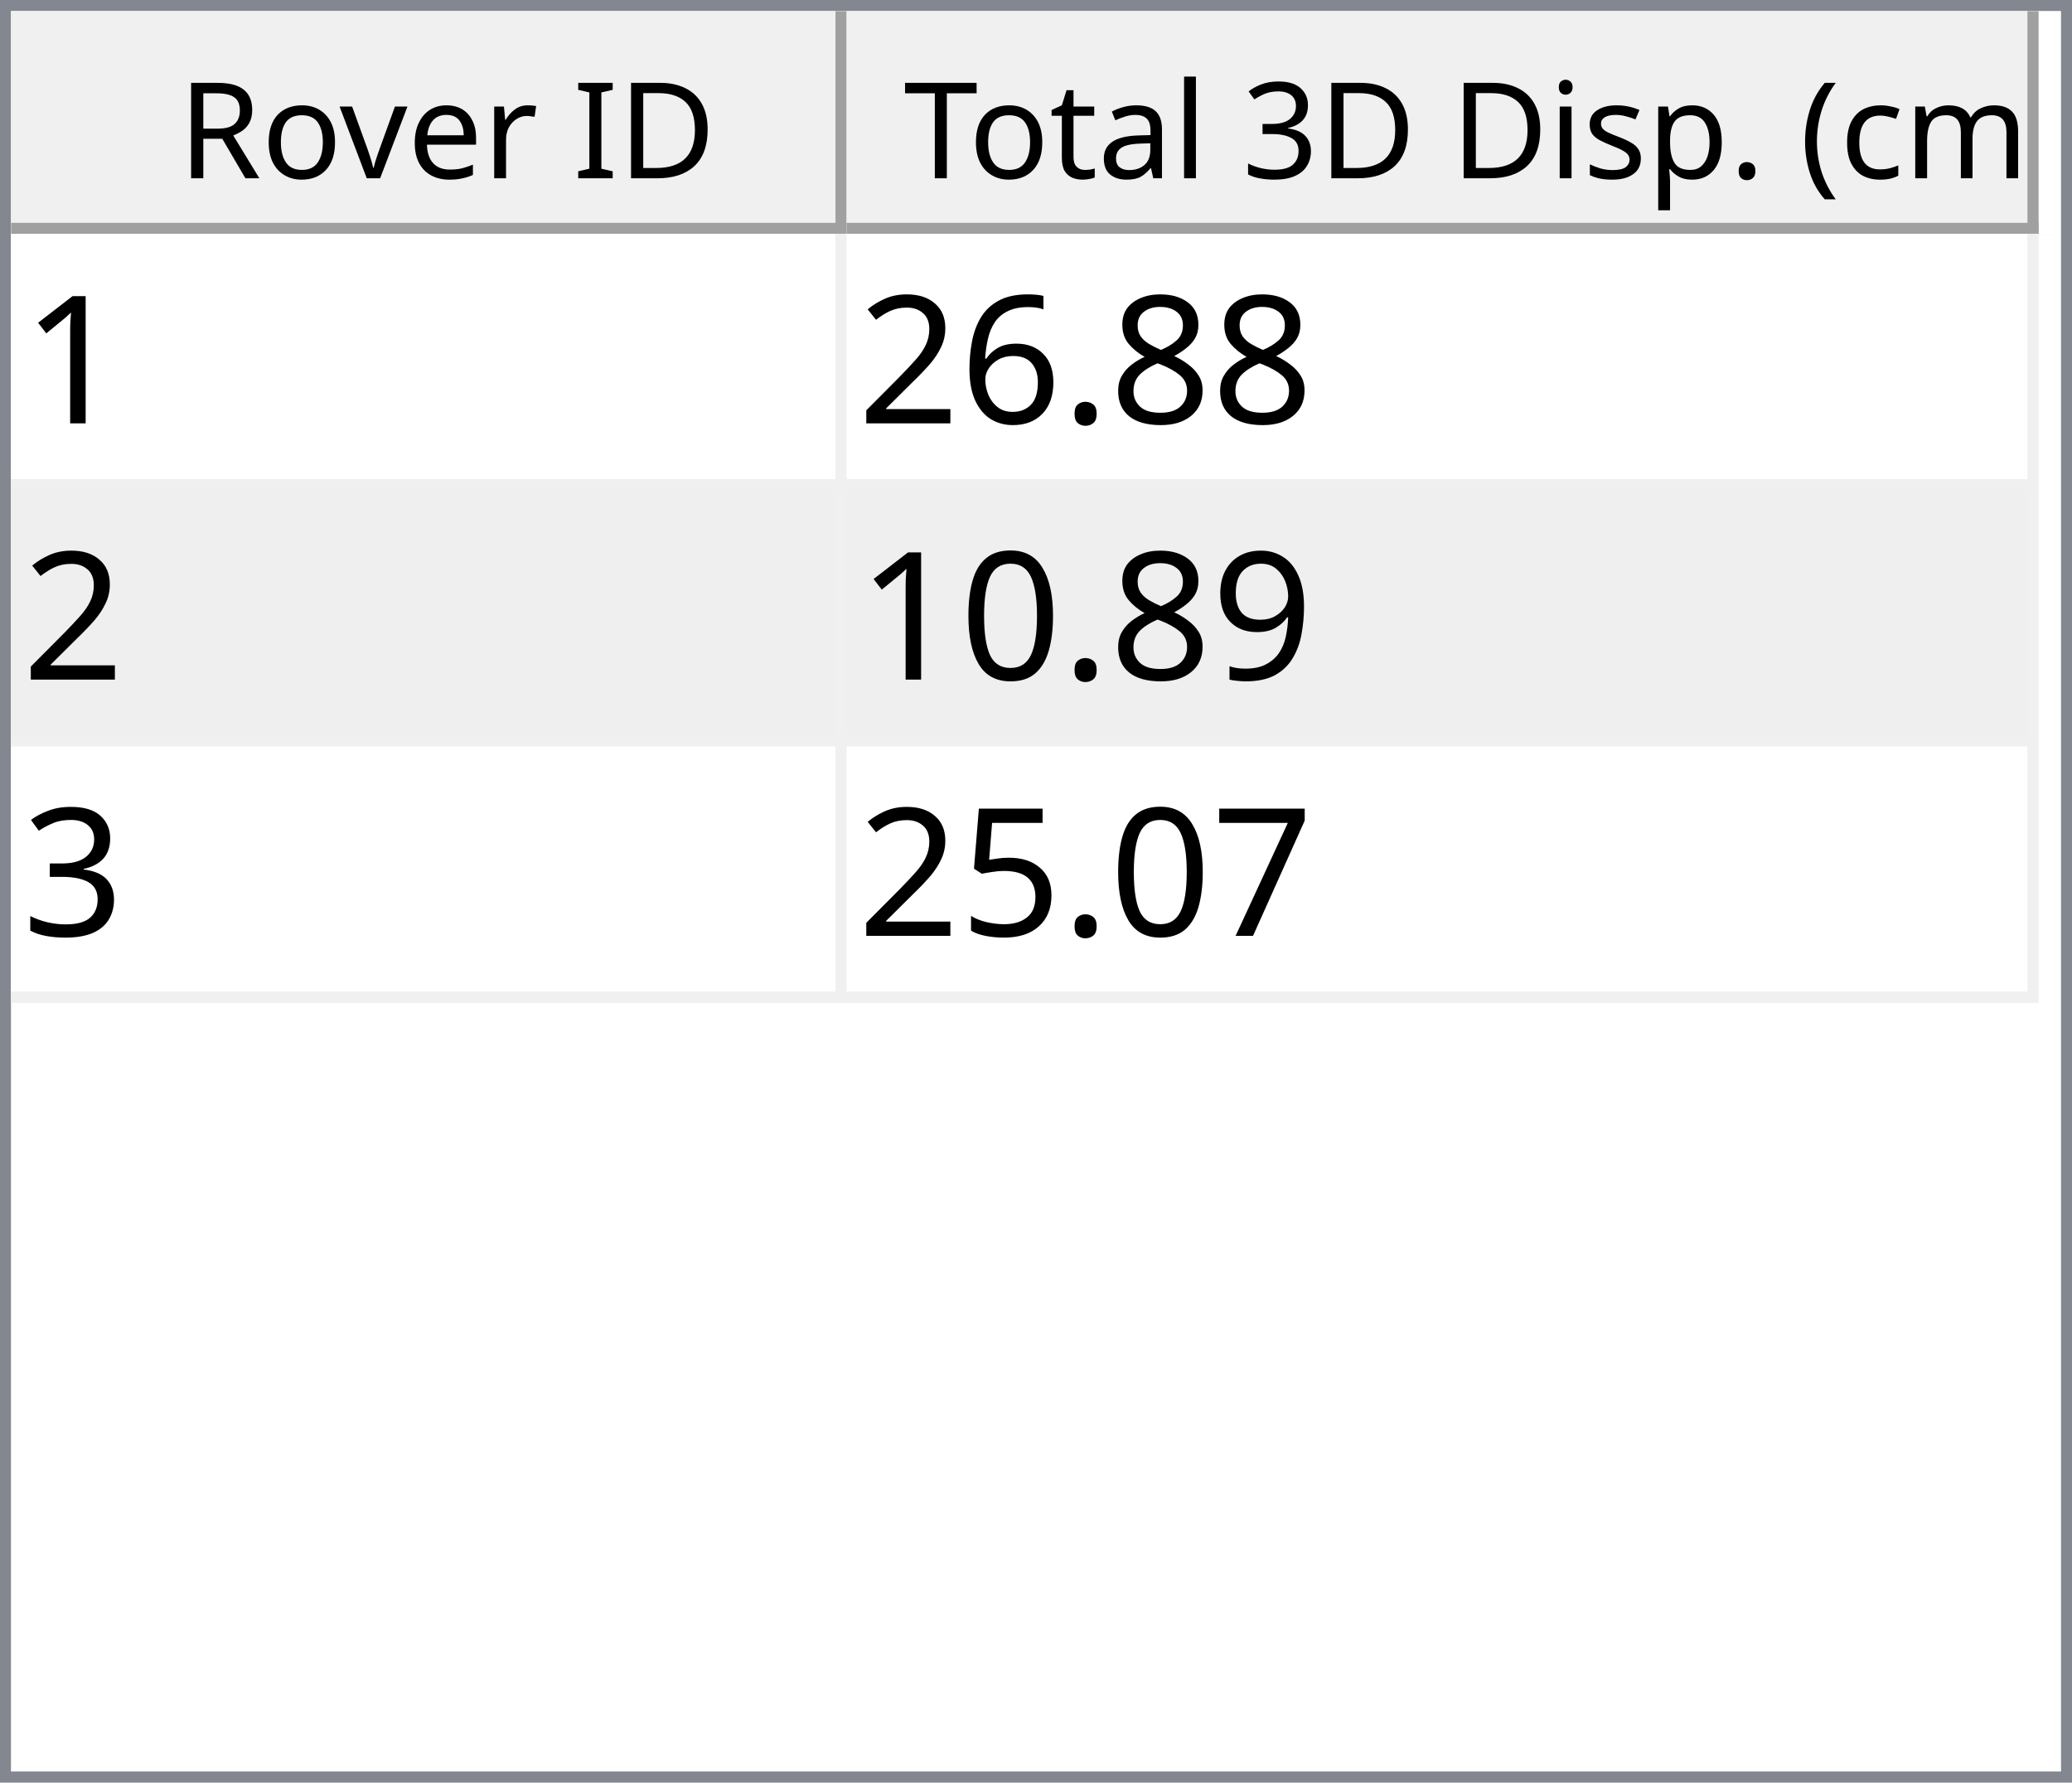
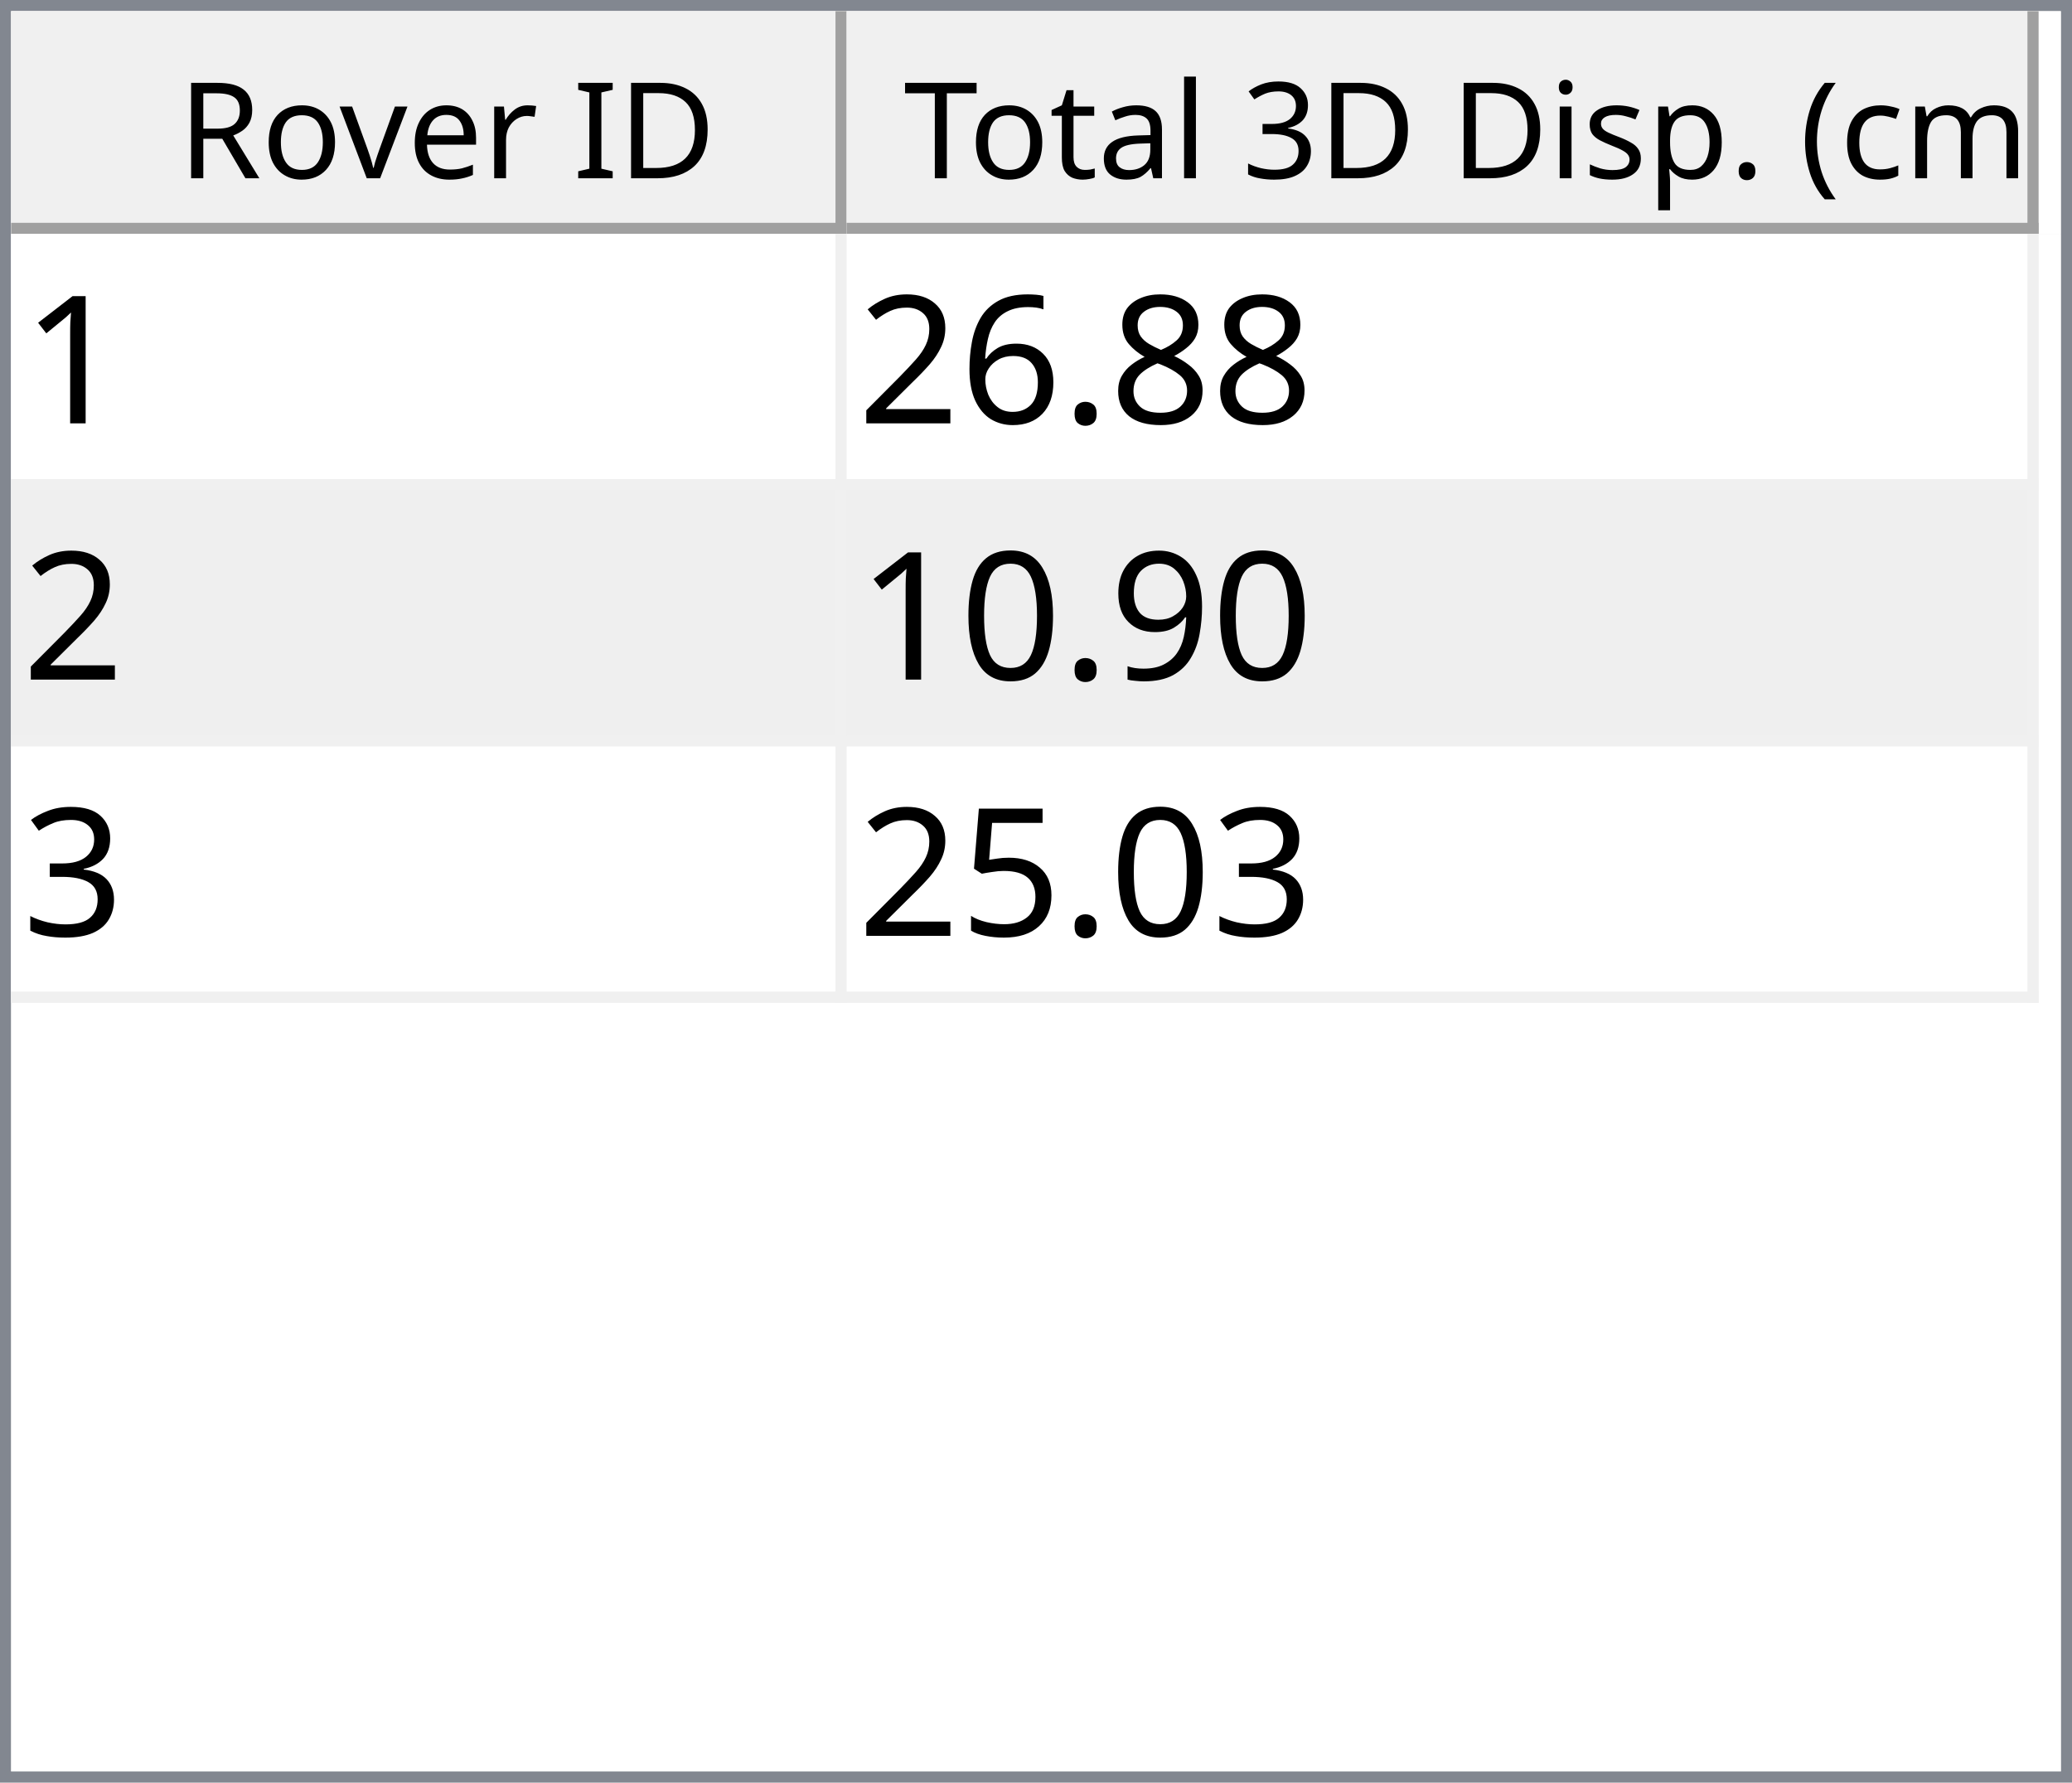
<svg xmlns="http://www.w3.org/2000/svg" style="fill-opacity:1; color-rendering:auto; color-interpolation:auto; text-rendering:auto; stroke:black; stroke-linecap:square; stroke-miterlimit:10; shape-rendering:auto; stroke-opacity:1; fill:black; stroke-dasharray:none; font-weight:normal; stroke-width:1; font-family:'Dialog'; font-style:normal; stroke-linejoin:miter; font-size:12px; stroke-dashoffset:0; image-rendering:auto;" width="186" height="160">
  <defs id="genericDefs" />
  <g>
    <defs id="defs1">
      <clipPath clipPathUnits="userSpaceOnUse" id="clipPath1">
        <path d="M0 0 L186 0 L186 160 L0 160 L0 0 Z" />
      </clipPath>
      <clipPath clipPathUnits="userSpaceOnUse" id="clipPath2">
        <path d="M0 0 L0 160 L186 160 L186 0 Z" />
      </clipPath>
      <clipPath clipPathUnits="userSpaceOnUse" id="clipPath3">
        <path d="M0 0 L0 20 L184 20 L184 0 Z" />
      </clipPath>
      <clipPath clipPathUnits="userSpaceOnUse" id="clipPath4">
        <path d="M0 0 L0 20 L75 20 L75 0 Z" />
      </clipPath>
      <clipPath clipPathUnits="userSpaceOnUse" id="clipPath5">
        <path d="M1 1 L1 19 L74 19 L74 1 Z" />
      </clipPath>
      <clipPath clipPathUnits="userSpaceOnUse" id="clipPath6">
        <path d="M0 0 L0 18 L73 18 L73 0 Z" />
      </clipPath>
      <clipPath clipPathUnits="userSpaceOnUse" id="clipPath7">
        <path d="M-0.5 -0.5 L-0.5 19.5 L74.5 19.5 L74.5 -0.5 Z" />
      </clipPath>
      <clipPath clipPathUnits="userSpaceOnUse" id="clipPath8">
        <path d="M0 0 L0 20 L107 20 L107 0 Z" />
      </clipPath>
      <clipPath clipPathUnits="userSpaceOnUse" id="clipPath9">
        <path d="M1 1 L1 19 L106 19 L106 1 Z" />
      </clipPath>
      <clipPath clipPathUnits="userSpaceOnUse" id="clipPath10">
        <path d="M0 0 L0 18 L105 18 L105 0 Z" />
      </clipPath>
      <clipPath clipPathUnits="userSpaceOnUse" id="clipPath11">
        <path d="M-0.5 -0.5 L-0.5 19.5 L106.5 19.5 L106.5 -0.5 Z" />
      </clipPath>
      <clipPath clipPathUnits="userSpaceOnUse" id="clipPath12">
        <path d="M0 0 L0 138 L184 138 L184 0 Z" />
      </clipPath>
      <clipPath clipPathUnits="userSpaceOnUse" id="clipPath13">
        <path d="M0 0 L0 69 L182 69 L182 0 Z" />
      </clipPath>
      <clipPath clipPathUnits="userSpaceOnUse" id="clipPath14">
        <path d="M-0.5 -0.5 L-0.5 68.5 L181.5 68.5 L181.5 -0.5 Z" />
      </clipPath>
      <clipPath clipPathUnits="userSpaceOnUse" id="clipPath15">
        <path d="M0 0 L0 22 L74 22 L74 0 Z" />
      </clipPath>
      <clipPath clipPathUnits="userSpaceOnUse" id="clipPath16">
        <path d="M0 0 L0 22 L106 22 L106 0 Z" />
      </clipPath>
      <font horiz-adv-x="64.551" id="font1">
        <font-face ascent="107.91" descent="25.098" units-per-em="100" style="font-style:normal; font-family:Segoe UI; font-weight:normal;" />
        <missing-glyph horiz-adv-x="64.551" d="M8.109 0 L8.109 68.266 L56.453 68.266 L56.453 0 L8.109 0 ZM15.328 7.234 L49.219 7.234 L49.219 61.031 L15.328 61.031 L15.328 7.234 Z" />
        <glyph unicode="D" horiz-adv-x="70.117" d="M9.188 0 L9.188 70.016 L28.516 70.016 Q65.531 70.016 65.531 35.891 Q65.531 19.672 55.25 9.836 Q44.969 0 27.734 0 L9.188 0 ZM17.391 62.594 L17.391 7.422 L27.828 7.422 Q41.609 7.422 49.273 14.797 Q56.938 22.172 56.938 35.688 Q56.938 62.594 28.328 62.594 L17.391 62.594 Z" />
        <glyph unicode="I" horiz-adv-x="26.611" d="M17.391 0 L9.188 0 L9.188 70.016 L17.391 70.016 L17.391 0 Z" />
        <glyph unicode=" " horiz-adv-x="27.393" d="" />
        <glyph unicode="r" horiz-adv-x="34.766" d="M34.188 41.891 Q32.078 43.5 28.125 43.5 Q23 43.5 19.555 38.672 Q16.109 33.844 16.109 25.484 L16.109 0 L8.109 0 L8.109 50 L16.109 50 L16.109 39.703 L16.312 39.703 Q18.016 44.969 21.531 47.922 Q25.047 50.875 29.391 50.875 Q32.516 50.875 34.188 50.203 L34.188 41.891 Z" />
        <glyph unicode="e" horiz-adv-x="52.295" d="M48.297 23 L12.984 23 Q13.188 14.656 17.484 10.109 Q21.781 5.562 29.297 5.562 Q37.75 5.562 44.828 11.141 L44.828 3.609 Q38.234 -1.172 27.391 -1.172 Q16.797 -1.172 10.742 5.641 Q4.688 12.453 4.688 24.812 Q4.688 36.469 11.305 43.82 Q17.922 51.172 27.734 51.172 Q37.547 51.172 42.922 44.828 Q48.297 38.484 48.297 27.203 L48.297 23 ZM40.094 29.781 Q40.047 36.719 36.75 40.578 Q33.453 44.438 27.594 44.438 Q21.922 44.438 17.969 40.383 Q14.016 36.328 13.094 29.781 L40.094 29.781 Z" />
        <glyph unicode="v" horiz-adv-x="47.9" d="M47.406 50 L27.484 0 L19.625 0 L0.688 50 L9.469 50 L22.172 13.672 Q23.578 9.672 23.922 6.688 L24.125 6.688 Q24.609 10.453 25.688 13.484 L38.969 50 L47.406 50 Z" />
        <glyph unicode="o" horiz-adv-x="58.594" d="M29 -1.172 Q17.922 -1.172 11.305 5.836 Q4.688 12.844 4.688 24.422 Q4.688 37.016 11.57 44.094 Q18.453 51.172 30.172 51.172 Q41.359 51.172 47.633 44.289 Q53.906 37.406 53.906 25.203 Q53.906 13.234 47.141 6.031 Q40.375 -1.172 29 -1.172 ZM29.594 44.438 Q21.875 44.438 17.383 39.188 Q12.891 33.938 12.891 24.703 Q12.891 15.828 17.43 10.695 Q21.969 5.562 29.594 5.562 Q37.359 5.562 41.531 10.594 Q45.703 15.625 45.703 24.906 Q45.703 34.281 41.531 39.359 Q37.359 44.438 29.594 44.438 Z" />
        <glyph unicode="R" horiz-adv-x="59.814" d="M59.375 0 L49.609 0 L37.891 19.625 Q36.281 22.359 34.766 24.289 Q33.25 26.219 31.664 27.438 Q30.078 28.656 28.25 29.219 Q26.422 29.781 24.125 29.781 L17.391 29.781 L17.391 0 L9.188 0 L9.188 70.016 L30.078 70.016 Q34.672 70.016 38.555 68.867 Q42.438 67.719 45.289 65.375 Q48.141 63.031 49.758 59.547 Q51.375 56.062 51.375 51.375 Q51.375 47.703 50.273 44.656 Q49.172 41.609 47.148 39.211 Q45.125 36.812 42.266 35.133 Q39.406 33.453 35.844 32.516 L35.844 32.328 Q37.594 31.547 38.891 30.547 Q40.188 29.547 41.359 28.18 Q42.531 26.812 43.68 25.078 Q44.828 23.344 46.234 21.047 L59.375 0 ZM17.391 62.594 L17.391 37.203 L28.516 37.203 Q31.594 37.203 34.203 38.133 Q36.812 39.062 38.719 40.797 Q40.625 42.531 41.703 45.047 Q42.781 47.562 42.781 50.688 Q42.781 56.297 39.141 59.445 Q35.5 62.594 28.609 62.594 L17.391 62.594 Z" />
        <glyph unicode=")" horiz-adv-x="30.176" d="M8.297 -15.922 L1.172 -15.922 Q16.406 2.344 16.406 26.812 Q16.406 51.469 1.078 70.016 L8.297 70.016 Q23.531 52.156 23.531 26.703 Q23.531 1.375 8.297 -15.922 Z" />
        <glyph unicode="m" horiz-adv-x="86.133" d="M79.109 0 L71.094 0 L71.094 28.719 Q71.094 37.016 68.531 40.727 Q65.969 44.438 59.906 44.438 Q54.781 44.438 51.195 39.75 Q47.609 35.062 47.609 28.516 L47.609 0 L39.594 0 L39.594 29.688 Q39.594 44.438 28.219 44.438 Q22.953 44.438 19.531 40.016 Q16.109 35.594 16.109 28.516 L16.109 0 L8.109 0 L8.109 50 L16.109 50 L16.109 42.094 L16.312 42.094 Q21.625 51.172 31.844 51.172 Q36.969 51.172 40.773 48.312 Q44.578 45.453 46 40.828 Q51.562 51.172 62.594 51.172 Q79.109 51.172 79.109 30.812 L79.109 0 Z" />
        <glyph unicode="c" horiz-adv-x="46.191" d="M42.188 2.297 Q36.422 -1.172 28.516 -1.172 Q17.828 -1.172 11.258 5.789 Q4.688 12.75 4.688 23.828 Q4.688 36.188 11.766 43.68 Q18.844 51.172 30.672 51.172 Q37.25 51.172 42.281 48.734 L42.281 40.531 Q36.719 44.438 30.375 44.438 Q22.703 44.438 17.797 38.945 Q12.891 33.453 12.891 24.516 Q12.891 15.719 17.508 10.641 Q22.125 5.562 29.891 5.562 Q36.422 5.562 42.188 9.906 L42.188 2.297 Z" />
        <glyph unicode="(" horiz-adv-x="30.176" d="M29.109 -15.922 L21.969 -15.922 Q6.844 1.375 6.844 26.703 Q6.844 52.156 21.969 70.016 L29.203 70.016 Q13.875 51.469 13.875 26.812 Q13.875 2.344 29.109 -15.922 Z" />
        <glyph unicode="." horiz-adv-x="21.68" d="M10.891 -1.078 Q8.641 -1.078 7.055 0.539 Q5.469 2.156 5.469 4.391 Q5.469 6.641 7.055 8.273 Q8.641 9.906 10.891 9.906 Q13.188 9.906 14.797 8.273 Q16.406 6.641 16.406 4.391 Q16.406 2.156 14.797 0.539 Q13.188 -1.078 10.891 -1.078 Z" />
        <glyph unicode="p" horiz-adv-x="58.789" d="M16.312 7.234 L16.109 7.234 L16.109 -23 L8.109 -23 L8.109 50 L16.109 50 L16.109 41.219 L16.312 41.219 Q22.219 51.172 33.594 51.172 Q43.266 51.172 48.688 44.461 Q54.109 37.75 54.109 26.469 Q54.109 13.922 48 6.375 Q41.891 -1.172 31.297 -1.172 Q21.578 -1.172 16.312 7.234 ZM16.109 27.391 L16.109 20.406 Q16.109 14.203 20.141 9.883 Q24.172 5.562 30.375 5.562 Q37.641 5.562 41.773 11.133 Q45.906 16.703 45.906 26.609 Q45.906 34.969 42.047 39.703 Q38.188 44.438 31.594 44.438 Q24.609 44.438 20.359 39.578 Q16.109 34.719 16.109 27.391 Z" />
        <glyph unicode="s" horiz-adv-x="42.432" d="M5.078 1.812 L5.078 10.406 Q11.625 5.562 19.484 5.562 Q30.031 5.562 30.031 12.594 Q30.031 14.594 29.125 15.992 Q28.219 17.391 26.68 18.461 Q25.141 19.531 23.07 20.383 Q21 21.234 18.609 22.172 Q15.281 23.484 12.766 24.828 Q10.25 26.172 8.57 27.859 Q6.891 29.547 6.031 31.695 Q5.172 33.844 5.172 36.719 Q5.172 40.234 6.789 42.945 Q8.406 45.656 11.086 47.484 Q13.766 49.312 17.211 50.242 Q20.656 51.172 24.312 51.172 Q30.812 51.172 35.938 48.922 L35.938 40.828 Q30.422 44.438 23.25 44.438 Q21 44.438 19.195 43.922 Q17.391 43.406 16.094 42.477 Q14.797 41.547 14.086 40.258 Q13.375 38.969 13.375 37.406 Q13.375 35.453 14.086 34.133 Q14.797 32.812 16.164 31.789 Q17.531 30.766 19.484 29.938 Q21.438 29.109 23.922 28.125 Q27.25 26.859 29.883 25.516 Q32.516 24.172 34.375 22.484 Q36.234 20.797 37.234 18.602 Q38.234 16.406 38.234 13.375 Q38.234 9.672 36.602 6.938 Q34.969 4.203 32.234 2.398 Q29.5 0.594 25.93 -0.289 Q22.359 -1.172 18.453 -1.172 Q10.75 -1.172 5.078 1.812 Z" />
        <glyph unicode="i" horiz-adv-x="24.219" d="M12.203 62.703 Q10.062 62.703 8.547 64.164 Q7.031 65.625 7.031 67.875 Q7.031 70.125 8.547 71.609 Q10.062 73.094 12.203 73.094 Q14.406 73.094 15.945 71.609 Q17.484 70.125 17.484 67.875 Q17.484 65.719 15.945 64.211 Q14.406 62.703 12.203 62.703 ZM16.109 0 L8.109 0 L8.109 50 L16.109 50 L16.109 0 Z" />
        <glyph unicode="3" horiz-adv-x="53.906" d="M46.531 19.828 Q46.531 15.094 44.75 11.211 Q42.969 7.328 39.719 4.57 Q36.469 1.812 31.93 0.297 Q27.391 -1.219 21.922 -1.219 Q11.922 -1.219 6 2.594 L6 11.188 Q13.094 5.609 22.219 5.609 Q25.875 5.609 28.828 6.539 Q31.781 7.469 33.906 9.227 Q36.031 10.984 37.18 13.477 Q38.328 15.969 38.328 19.094 Q38.328 32.812 18.797 32.812 L12.984 32.812 L12.984 39.594 L18.5 39.594 Q35.797 39.594 35.797 52.484 Q35.797 64.406 22.609 64.406 Q15.188 64.406 8.688 59.422 L8.688 67.188 Q15.375 71.188 24.609 71.188 Q29 71.188 32.57 69.969 Q36.141 68.75 38.68 66.555 Q41.219 64.359 42.609 61.281 Q44 58.203 44 54.5 Q44 40.672 30.031 36.719 L30.031 36.531 Q33.594 36.141 36.625 34.797 Q39.656 33.453 41.852 31.305 Q44.047 29.156 45.289 26.25 Q46.531 23.344 46.531 19.828 Z" />
        <glyph unicode="l" horiz-adv-x="24.219" d="M16.109 0 L8.109 0 L8.109 74.031 L16.109 74.031 L16.109 0 Z" />
        <glyph unicode="a" horiz-adv-x="50.879" d="M43.891 0 L35.891 0 L35.891 7.812 L35.688 7.812 Q30.469 -1.172 20.312 -1.172 Q12.844 -1.172 8.617 2.781 Q4.391 6.734 4.391 13.281 Q4.391 27.297 20.906 29.594 L35.891 31.688 Q35.891 44.438 25.594 44.438 Q16.547 44.438 9.281 38.281 L9.281 46.484 Q16.656 51.172 26.266 51.172 Q43.891 51.172 43.891 32.516 L43.891 0 ZM35.891 25.297 L23.828 23.641 Q18.266 22.859 15.43 20.875 Q12.594 18.891 12.594 13.875 Q12.594 10.203 15.211 7.883 Q17.828 5.562 22.172 5.562 Q28.125 5.562 32.008 9.742 Q35.891 13.922 35.891 20.312 L35.891 25.297 Z" />
        <glyph unicode="t" horiz-adv-x="33.887" d="M31.297 0.484 Q28.469 -1.078 23.828 -1.078 Q10.688 -1.078 10.688 13.578 L10.688 43.172 L2.094 43.172 L2.094 50 L10.688 50 L10.688 62.203 L18.703 64.797 L18.703 50 L31.297 50 L31.297 43.172 L18.703 43.172 L18.703 14.984 Q18.703 9.969 20.414 7.82 Q22.125 5.672 26.078 5.672 Q29.109 5.672 31.297 7.328 L31.297 0.484 Z" />
        <glyph unicode="T" horiz-adv-x="52.393" d="M50.594 62.594 L30.375 62.594 L30.375 0 L22.172 0 L22.172 62.594 L2 62.594 L2 70.016 L50.594 70.016 L50.594 62.594 Z" />
      </font>
      <font horiz-adv-x="75.0" id="font2">
        <font-face ascent="100.537" descent="21.973" units-per-em="100" style="font-style:normal; font-family:sans-serif; font-weight:normal;" />
        <missing-glyph horiz-adv-x="75.0" d="M12.5 0 L12.5 62.5 L62.5 62.5 L62.5 0 L12.5 0 ZM14.062 1.562 L60.938 1.562 L60.938 60.938 L14.062 60.938 L14.062 1.562 Z" />
        <glyph unicode="1" horiz-adv-x="55.615" d="M37.25 0 L28.469 0 L28.469 56 Q25.297 52.984 20.141 49.953 Q14.984 46.922 10.891 45.406 L10.891 53.906 Q18.266 57.375 23.781 62.305 Q29.297 67.234 31.594 71.875 L37.25 71.875 L37.25 0 Z" />
        <glyph unicode="8" horiz-adv-x="55.615" d="M17.672 38.812 Q12.203 40.828 9.57 44.539 Q6.938 48.25 6.938 53.422 Q6.938 61.234 12.555 66.555 Q18.172 71.875 27.484 71.875 Q36.859 71.875 42.578 66.43 Q48.297 60.984 48.297 53.172 Q48.297 48.188 45.68 44.508 Q43.062 40.828 37.75 38.812 Q44.344 36.672 47.781 31.883 Q51.219 27.094 51.219 20.453 Q51.219 11.281 44.727 5.031 Q38.234 -1.219 27.641 -1.219 Q17.047 -1.219 10.547 5.055 Q4.047 11.328 4.047 20.703 Q4.047 27.688 7.594 32.398 Q11.141 37.109 17.672 38.812 ZM15.922 53.719 Q15.922 48.641 19.195 45.414 Q22.469 42.188 27.688 42.188 Q32.766 42.188 36.016 45.383 Q39.266 48.578 39.266 53.219 Q39.266 58.062 35.914 61.359 Q32.562 64.656 27.594 64.656 Q22.562 64.656 19.242 61.43 Q15.922 58.203 15.922 53.719 ZM13.094 20.656 Q13.094 16.891 14.875 13.375 Q16.656 9.859 20.172 7.93 Q23.688 6 27.734 6 Q34.031 6 38.133 10.055 Q42.234 14.109 42.234 20.359 Q42.234 26.703 38.016 30.859 Q33.797 35.016 27.438 35.016 Q21.234 35.016 17.164 30.914 Q13.094 26.812 13.094 20.656 Z" />
        <glyph unicode="." horiz-adv-x="27.783" d="M9.078 0 L9.078 10.016 L19.094 10.016 L19.094 0 L9.078 0 Z" />
        <glyph unicode="6" horiz-adv-x="55.615" d="M49.75 54.047 L41.016 53.375 Q39.844 58.547 37.703 60.891 Q34.125 64.656 28.906 64.656 Q24.703 64.656 21.531 62.312 Q17.391 59.281 14.992 53.469 Q12.594 47.656 12.5 36.922 Q15.672 41.75 20.266 44.094 Q24.859 46.438 29.891 46.438 Q38.672 46.438 44.852 39.969 Q51.031 33.5 51.031 23.25 Q51.031 16.5 48.125 10.719 Q45.219 4.938 40.141 1.859 Q35.062 -1.219 28.609 -1.219 Q17.625 -1.219 10.695 6.859 Q3.766 14.938 3.766 33.5 Q3.766 54.25 11.422 63.672 Q18.109 71.875 29.438 71.875 Q37.891 71.875 43.289 67.141 Q48.688 62.406 49.75 54.047 ZM13.875 23.188 Q13.875 18.656 15.797 14.508 Q17.719 10.359 21.188 8.18 Q24.656 6 28.469 6 Q34.031 6 38.039 10.492 Q42.047 14.984 42.047 22.703 Q42.047 30.125 38.086 34.398 Q34.125 38.672 28.125 38.672 Q22.172 38.672 18.023 34.398 Q13.875 30.125 13.875 23.188 Z" />
        <glyph unicode="2" horiz-adv-x="55.615" d="M50.344 8.453 L50.344 0 L3.031 0 Q2.938 3.172 4.047 6.109 Q5.859 10.938 9.836 15.625 Q13.812 20.312 21.344 26.469 Q33.016 36.031 37.117 41.625 Q41.219 47.219 41.219 52.203 Q41.219 57.422 37.477 61.008 Q33.734 64.594 27.734 64.594 Q21.391 64.594 17.578 60.789 Q13.766 56.984 13.719 50.25 L4.688 51.172 Q5.609 61.281 11.664 66.578 Q17.719 71.875 27.938 71.875 Q38.234 71.875 44.242 66.164 Q50.25 60.453 50.25 52 Q50.25 47.703 48.492 43.555 Q46.734 39.406 42.656 34.812 Q38.578 30.219 29.109 22.219 Q21.188 15.578 18.945 13.211 Q16.703 10.844 15.234 8.453 L50.344 8.453 Z" />
        <glyph unicode="9" horiz-adv-x="55.615" d="M5.469 16.547 L13.922 17.328 Q14.984 11.375 18.016 8.688 Q21.047 6 25.781 6 Q29.828 6 32.883 7.859 Q35.938 9.719 37.891 12.82 Q39.844 15.922 41.164 21.195 Q42.484 26.469 42.484 31.938 Q42.484 32.516 42.438 33.688 Q39.797 29.5 35.234 26.883 Q30.672 24.266 25.344 24.266 Q16.453 24.266 10.305 30.711 Q4.156 37.156 4.156 47.703 Q4.156 58.594 10.578 65.234 Q17 71.875 26.656 71.875 Q33.641 71.875 39.43 68.117 Q45.219 64.359 48.219 57.398 Q51.219 50.438 51.219 37.25 Q51.219 23.531 48.242 15.406 Q45.266 7.281 39.383 3.031 Q33.5 -1.219 25.594 -1.219 Q17.188 -1.219 11.867 3.445 Q6.547 8.109 5.469 16.547 ZM41.453 48.141 Q41.453 55.719 37.43 60.156 Q33.406 64.594 27.734 64.594 Q21.875 64.594 17.531 59.812 Q13.188 55.031 13.188 47.406 Q13.188 40.578 17.312 36.305 Q21.438 32.031 27.484 32.031 Q33.594 32.031 37.523 36.305 Q41.453 40.578 41.453 48.141 Z" />
        <glyph unicode="0" horiz-adv-x="55.615" d="M4.156 35.297 Q4.156 48 6.766 55.742 Q9.375 63.484 14.523 67.68 Q19.672 71.875 27.484 71.875 Q33.25 71.875 37.594 69.555 Q41.938 67.234 44.773 62.867 Q47.609 58.5 49.219 52.227 Q50.828 45.953 50.828 35.297 Q50.828 22.703 48.242 14.969 Q45.656 7.234 40.508 3.008 Q35.359 -1.219 27.484 -1.219 Q17.141 -1.219 11.234 6.203 Q4.156 15.141 4.156 35.297 ZM13.188 35.297 Q13.188 17.672 17.312 11.836 Q21.438 6 27.484 6 Q33.547 6 37.672 11.859 Q41.797 17.719 41.797 35.297 Q41.797 52.984 37.672 58.789 Q33.547 64.594 27.391 64.594 Q21.344 64.594 17.719 59.469 Q13.188 52.938 13.188 35.297 Z" />
        <glyph unicode="3" horiz-adv-x="55.615" d="M4.203 18.891 L12.984 20.062 Q14.5 12.594 18.141 9.297 Q21.781 6 27 6 Q33.203 6 37.477 10.297 Q41.75 14.594 41.75 20.953 Q41.75 27 37.797 30.93 Q33.844 34.859 27.734 34.859 Q25.25 34.859 21.531 33.891 L22.516 41.609 Q23.391 41.5 23.922 41.5 Q29.547 41.5 34.039 44.43 Q38.531 47.359 38.531 53.469 Q38.531 58.297 35.258 61.477 Q31.984 64.656 26.812 64.656 Q21.688 64.656 18.266 61.43 Q14.844 58.203 13.875 51.766 L5.078 53.328 Q6.688 62.156 12.398 67.016 Q18.109 71.875 26.609 71.875 Q32.469 71.875 37.398 69.359 Q42.328 66.844 44.945 62.5 Q47.562 58.156 47.562 53.266 Q47.562 48.641 45.07 44.828 Q42.578 41.016 37.703 38.766 Q44.047 37.312 47.562 32.695 Q51.078 28.078 51.078 21.141 Q51.078 11.766 44.242 5.25 Q37.406 -1.266 26.953 -1.266 Q17.531 -1.266 11.305 4.352 Q5.078 9.969 4.203 18.891 Z" />
-         <glyph unicode="7" horiz-adv-x="55.615" d="M4.734 62.203 L4.734 70.656 L51.078 70.656 L51.078 63.812 Q44.234 56.547 37.523 44.484 Q30.812 32.422 27.156 19.672 Q24.516 10.688 23.781 0 L14.75 0 Q14.891 8.453 18.062 20.414 Q21.234 32.375 27.172 43.484 Q33.109 54.594 39.797 62.203 L4.734 62.203 Z" />
        <glyph unicode="5" horiz-adv-x="55.615" d="M4.156 18.75 L13.375 19.531 Q14.406 12.797 18.141 9.398 Q21.875 6 27.156 6 Q33.5 6 37.891 10.789 Q42.281 15.578 42.281 23.484 Q42.281 31 38.062 35.352 Q33.844 39.703 27 39.703 Q22.75 39.703 19.336 37.773 Q15.922 35.844 13.969 32.766 L5.719 33.844 L12.641 70.609 L48.25 70.609 L48.25 62.203 L19.672 62.203 L15.828 42.969 Q22.266 47.469 29.344 47.469 Q38.719 47.469 45.164 40.969 Q51.609 34.469 51.609 24.266 Q51.609 14.547 45.953 7.469 Q39.062 -1.219 27.156 -1.219 Q17.391 -1.219 11.211 4.25 Q5.031 9.719 4.156 18.75 Z" />
      </font>
    </defs>
    <g style="fill:white; stroke:white;">
      <rect x="0" y="0" width="186" style="clip-path:url(#clipPath1); stroke:none;" height="160" />
    </g>
    <g style="fill:white; text-rendering:optimizeSpeed; color-rendering:optimizeSpeed; image-rendering:optimizeSpeed; shape-rendering:crispEdges; stroke:white; color-interpolation:sRGB;">
      <rect x="0" width="186" height="160" y="0" style="stroke:none;" />
      <path style="stroke:none;" d="M0 160 L186 160 L186 0 L0 0 Z" />
    </g>
    <g style="fill:rgb(240,240,240); font-family:'Segoe UI'; stroke:rgb(240,240,240);">
      <rect x="0" y="0" width="186" style="clip-path:url(#clipPath2); stroke:none;" height="160" />
    </g>
    <g style="fill:rgb(130,135,144); font-family:'Segoe UI'; stroke:rgb(130,135,144);">
      <path d="M0 0 L186 0 L186 160 L0 160 L0 0 ZM1 1 L185 1 L185 159 L1 159 L1 1 Z" style="fill-rule:evenodd; clip-path:url(#clipPath2); stroke:none;" />
    </g>
    <g style="fill:white; font-family:'Segoe UI'; stroke:white;" transform="translate(1,1)">
      <rect x="0" y="0" width="184" style="clip-path:url(#clipPath3); stroke:none;" height="20" />
    </g>
    <g style="fill:rgb(240,240,240); font-family:'Segoe UI'; stroke:rgb(240,240,240);" transform="translate(1,1)">
      <rect x="0" y="0" width="75" style="clip-path:url(#clipPath4); stroke:none;" height="20" />
    </g>
    <g style="font-family:'Segoe UI';" transform="translate(2,2)">
      <text x="14" xml:space="preserve" y="14" style="clip-path:url(#clipPath6); stroke:none;">Rover ID</text>
    </g>
    <g style="fill:rgb(160,160,160); font-family:'Segoe UI'; stroke:rgb(160,160,160); stroke-linejoin:bevel;" transform="translate(1.5,1.5)">
      <line x1="74" x2="74" y1="0" style="fill:none; clip-path:url(#clipPath7);" y2="19" />
    </g>
    <g style="fill:rgb(160,160,160); font-family:'Segoe UI'; stroke:rgb(160,160,160); stroke-linejoin:bevel;" transform="matrix(1,0,0,1,1,1) translate(0.5,0.5)">
      <line x1="0" x2="74" y1="19" style="fill:none; clip-path:url(#clipPath7);" y2="19" />
    </g>
    <g style="fill:rgb(240,240,240); font-family:'Segoe UI'; stroke:rgb(240,240,240);" transform="translate(76,1)">
      <rect x="0" y="0" width="107" style="clip-path:url(#clipPath8); stroke:none;" height="20" />
    </g>
    <g style="font-family:'Segoe UI';" transform="translate(77,2)">
      <text x="1" xml:space="preserve" y="14" style="clip-path:url(#clipPath10); stroke:none;"> Total 3D Disp. (cm)</text>
    </g>
    <g style="fill:rgb(160,160,160); font-family:'Segoe UI'; stroke:rgb(160,160,160); stroke-linejoin:bevel;" transform="translate(76.5,1.5)">
      <line x1="106" x2="106" y1="0" style="fill:none; clip-path:url(#clipPath11);" y2="19" />
    </g>
    <g style="fill:rgb(160,160,160); font-family:'Segoe UI'; stroke:rgb(160,160,160); stroke-linejoin:bevel;" transform="matrix(1,0,0,1,76,1) translate(0.5,0.5)">
      <line x1="0" x2="106" y1="19" style="fill:none; clip-path:url(#clipPath11);" y2="19" />
    </g>
    <g style="fill:white; font-family:'Segoe UI'; stroke:white;" transform="translate(1,21)">
      <rect x="0" y="0" width="184" style="clip-path:url(#clipPath12); stroke:none;" height="138" />
    </g>
    <g style="fill:rgb(240,240,240); font-size:16px; font-family:sans-serif; stroke:rgb(240,240,240);" transform="translate(1,21)">
      <rect x="0" y="0" width="182" style="clip-path:url(#clipPath13); stroke:none;" height="69" />
      <line transform="translate(0.5,0.5)" x1="0" x2="181" y1="22" style="clip-path:url(#clipPath14); fill:none; stroke-linejoin:bevel;" y2="22" />
    </g>
    <g transform="matrix(1,0,0,1,1,21) translate(0.5,0.5)" style="fill:rgb(240,240,240); font-size:16px; font-family:sans-serif; stroke:rgb(240,240,240); stroke-linejoin:bevel;">
      <line x1="0" x2="181" y1="45" style="fill:none; clip-path:url(#clipPath14);" y2="45" />
    </g>
    <g transform="matrix(1,0,0,1,1,21) translate(0.5,0.5)" style="fill:rgb(240,240,240); font-size:16px; font-family:sans-serif; stroke:rgb(240,240,240); stroke-linejoin:bevel;">
      <line x1="0" x2="181" y1="68" style="fill:none; clip-path:url(#clipPath14);" y2="68" />
    </g>
    <g transform="matrix(1,0,0,1,1,21) translate(0.5,0.5)" style="fill:rgb(240,240,240); font-size:16px; font-family:sans-serif; stroke:rgb(240,240,240); stroke-linejoin:bevel;">
      <line x1="74" x2="74" y1="0" style="fill:none; clip-path:url(#clipPath14);" y2="68" />
    </g>
    <g transform="matrix(1,0,0,1,1,21) translate(0.5,0.5)" style="fill:rgb(240,240,240); font-size:16px; font-family:sans-serif; stroke:rgb(240,240,240); stroke-linejoin:bevel;">
      <line x1="181" x2="181" y1="0" style="fill:none; clip-path:url(#clipPath14);" y2="68" />
    </g>
    <g style="fill:white; font-size:16px; font-family:sans-serif; stroke:white;" transform="matrix(1,0,0,1,1,21)">
      <rect x="0" y="0" width="74" style="clip-path:url(#clipPath15); stroke:none;" height="22" />
      <text x="1" y="17" style="fill:black; clip-path:url(#clipPath15); stroke:none;" xml:space="preserve">1</text>
    </g>
    <g style="fill:white; font-size:16px; font-family:sans-serif; stroke:white;" transform="matrix(1,0,0,1,1,21) translate(75,0)">
      <rect x="0" y="0" width="106" style="clip-path:url(#clipPath16); stroke:none;" height="22" />
      <text x="1" y="17" style="fill:black; clip-path:url(#clipPath16); stroke:none;" xml:space="preserve">26.88</text>
    </g>
    <g style="fill:rgb(239,239,239); font-size:16px; font-family:sans-serif; stroke:rgb(239,239,239);" transform="matrix(1,0,0,1,1,21) translate(0,23)">
      <rect x="0" y="0" width="74" style="clip-path:url(#clipPath15); stroke:none;" height="22" />
      <text x="1" y="17" style="fill:black; clip-path:url(#clipPath15); stroke:none;" xml:space="preserve">2</text>
    </g>
    <g style="fill:rgb(239,239,239); font-size:16px; font-family:sans-serif; stroke:rgb(239,239,239);" transform="matrix(1,0,0,1,1,21) translate(75,23)">
      <rect x="0" y="0" width="106" style="clip-path:url(#clipPath16); stroke:none;" height="22" />
-       <text x="1" y="17" style="fill:black; clip-path:url(#clipPath16); stroke:none;" xml:space="preserve">10.89</text>
+       <text x="1" y="17" style="fill:black; clip-path:url(#clipPath16); stroke:none;" xml:space="preserve">10.90</text>
    </g>
    <g style="fill:white; font-size:16px; font-family:sans-serif; stroke:white;" transform="matrix(1,0,0,1,1,21) translate(0,46)">
      <rect x="0" y="0" width="74" style="clip-path:url(#clipPath15); stroke:none;" height="22" />
      <text x="1" y="17" style="fill:black; clip-path:url(#clipPath15); stroke:none;" xml:space="preserve">3</text>
    </g>
    <g style="fill:white; font-size:16px; font-family:sans-serif; stroke:white;" transform="matrix(1,0,0,1,1,21) translate(75,46)">
      <rect x="0" y="0" width="106" style="clip-path:url(#clipPath16); stroke:none;" height="22" />
-       <text x="1" y="17" style="fill:black; clip-path:url(#clipPath16); stroke:none;" xml:space="preserve">25.07</text>
+       <text x="1" y="17" style="fill:black; clip-path:url(#clipPath16); stroke:none;" xml:space="preserve">25.03</text>
    </g>
  </g>
</svg>
